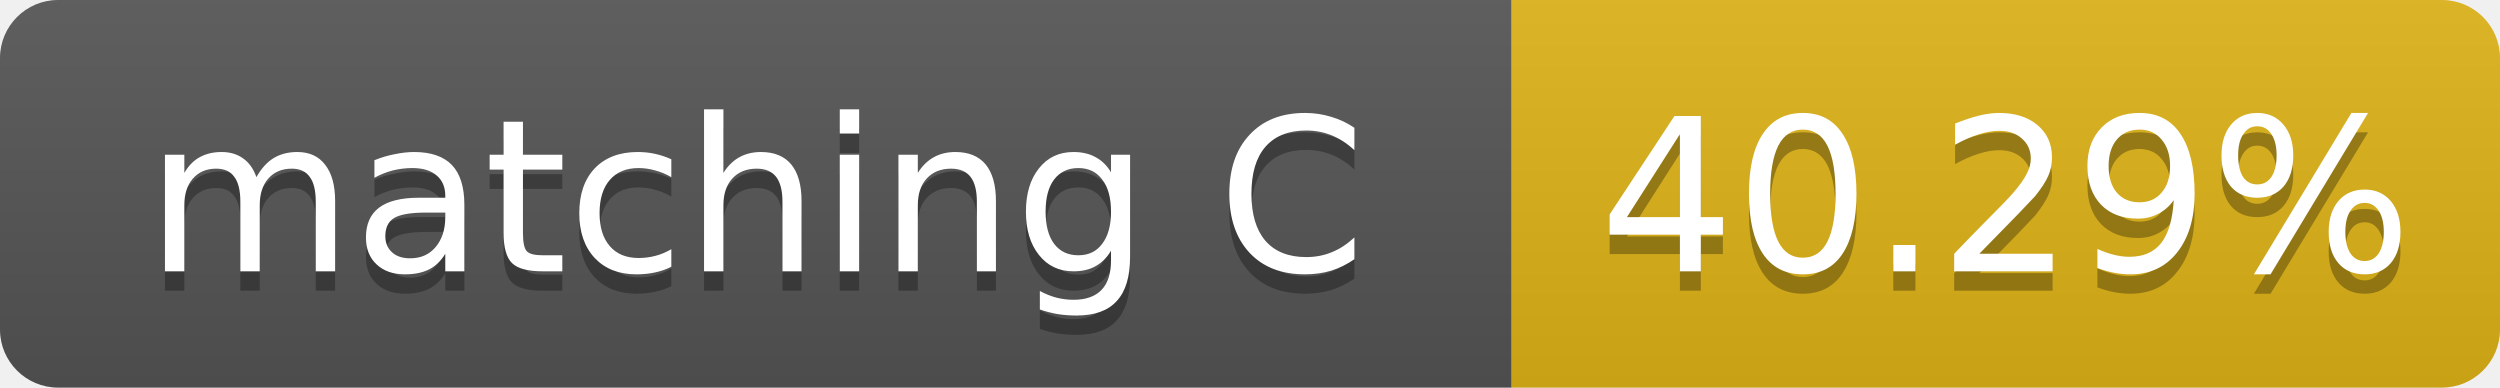
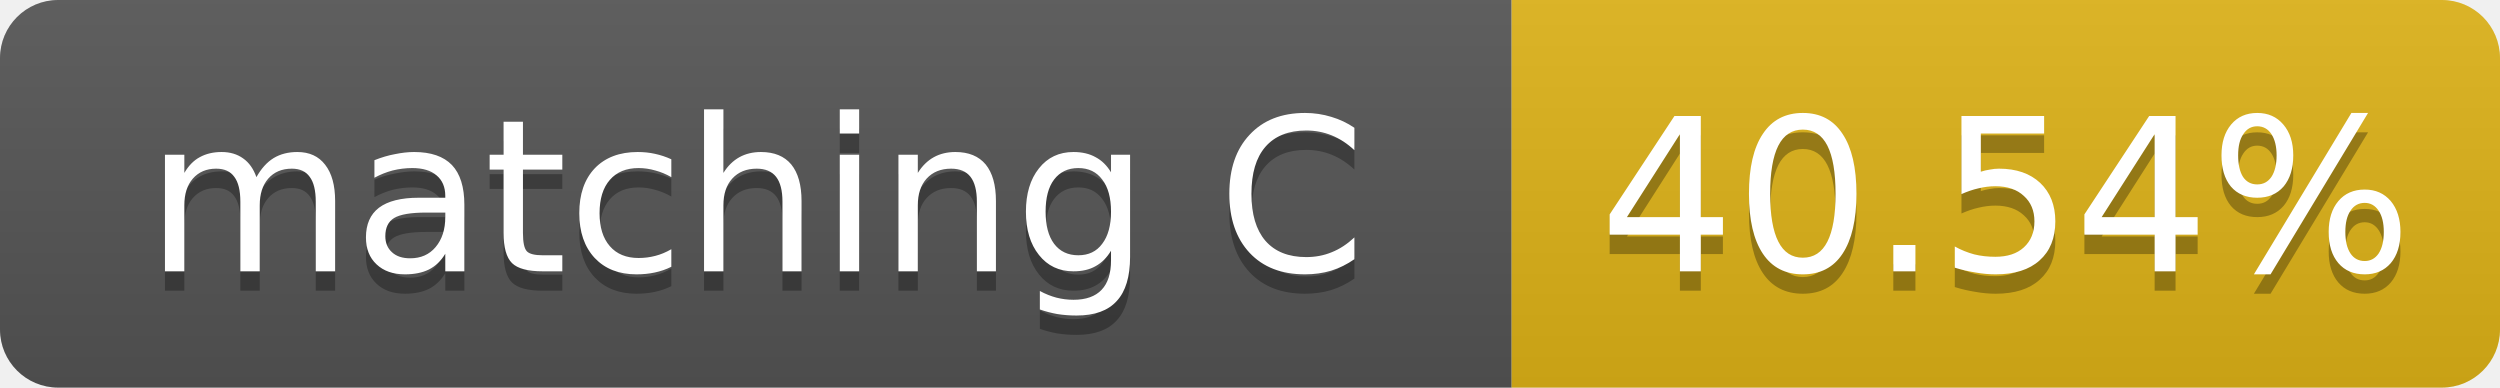
- <svg xmlns="http://www.w3.org/2000/svg" width="129" height="20" role="img" aria-label="matching C: 40.29%">
+ <svg xmlns="http://www.w3.org/2000/svg" width="129" height="20" role="img" aria-label="matching C: 40.54%">
  <linearGradient id="s" x2="0" y2="100%">
    <stop offset="0" stop-color="#bbb" stop-opacity=".1" />
    <stop offset="1" stop-opacity=".1" />
  </linearGradient>
  <clipPath id="r">
    <rect width="129" height="20" rx="3" fill="#fff" />
  </clipPath>
  <g clip-path="url(#r)">
    <rect width="78" height="20" fill="#555" />
    <rect x="78" width="51" height="20" fill="#dfb317" />
    <rect width="129" height="20" fill="url(#s)" />
  </g>
  <g fill="#fff" text-anchor="middle" font-family="Verdana,Geneva,DejaVu Sans,sans-serif" font-size="11">
    <text x="39.0" y="15" fill="#010101" fill-opacity=".3">matching C</text>
    <text x="39.0" y="14">matching C</text>
-     <text x="103.5" y="15" fill="#010101" fill-opacity=".3">40.29%</text>
-     <text x="103.5" y="14">40.29%</text>
+     <text x="103.5" y="15" fill="#010101" fill-opacity=".3">40.54%</text>
+     <text x="103.5" y="14">40.54%</text>
  </g>
</svg>
